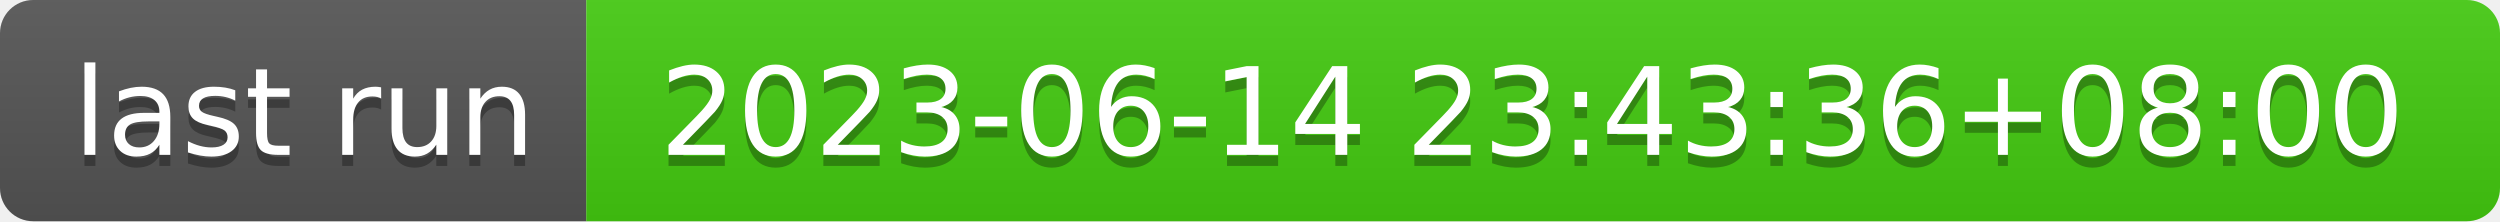
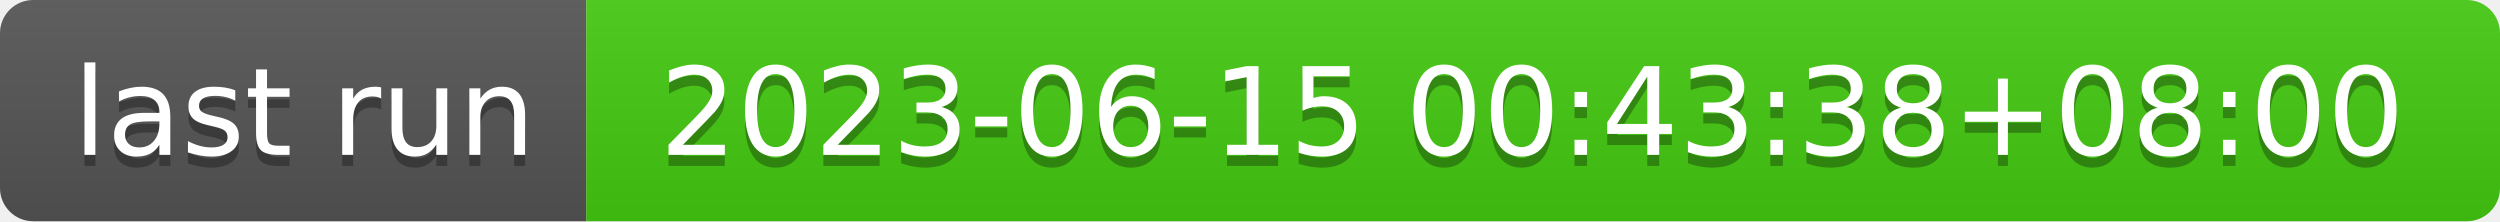
- <svg xmlns="http://www.w3.org/2000/svg" width="226" height="20" role="img" aria-label="last run: 2023-06-14 23:43:36+08:00">
+ <svg xmlns="http://www.w3.org/2000/svg" width="226" height="20" role="img" aria-label="last run: 2023-06-15 00:43:38+08:00">
  <linearGradient id="s" x2="0" y2="100%">
    <stop offset="0" stop-color="#bbb" stop-opacity=".1" />
    <stop offset="1" stop-opacity=".1" />
  </linearGradient>
  <clipPath id="r">
    <rect width="226" height="20" rx="3" fill="#fff" />
  </clipPath>
  <g clip-path="url(#r)">
    <rect width="53" height="20" fill="#555" />
    <rect x="53" width="173" height="20" fill="#4c1" />
    <rect width="226" height="20" fill="url(#s)" />
  </g>
  <g fill="#fff" text-anchor="middle" font-family="Verdana,Geneva,DejaVu Sans,sans-serif" text-rendering="geometricPrecision" font-size="110">
    <text aria-hidden="true" x="275" y="150" fill="#010101" fill-opacity=".3" transform="scale(.1)" textLength="430">last run</text>
    <text x="275" y="140" transform="scale(.1)" fill="#fff" textLength="430">last run</text>
-     <text aria-hidden="true" x="1385" y="150" fill="#010101" fill-opacity=".3" transform="scale(.1)" textLength="1630">2023-06-14 23:43:36+08:00</text>
-     <text x="1385" y="140" transform="scale(.1)" fill="#fff" textLength="1630">2023-06-14 23:43:36+08:00</text>
+     <text aria-hidden="true" x="1385" y="150" fill="#010101" fill-opacity=".3" transform="scale(.1)" textLength="1630">2023-06-15 00:43:38+08:00</text>
+     <text x="1385" y="140" transform="scale(.1)" fill="#fff" textLength="1630">2023-06-15 00:43:38+08:00</text>
  </g>
</svg>
